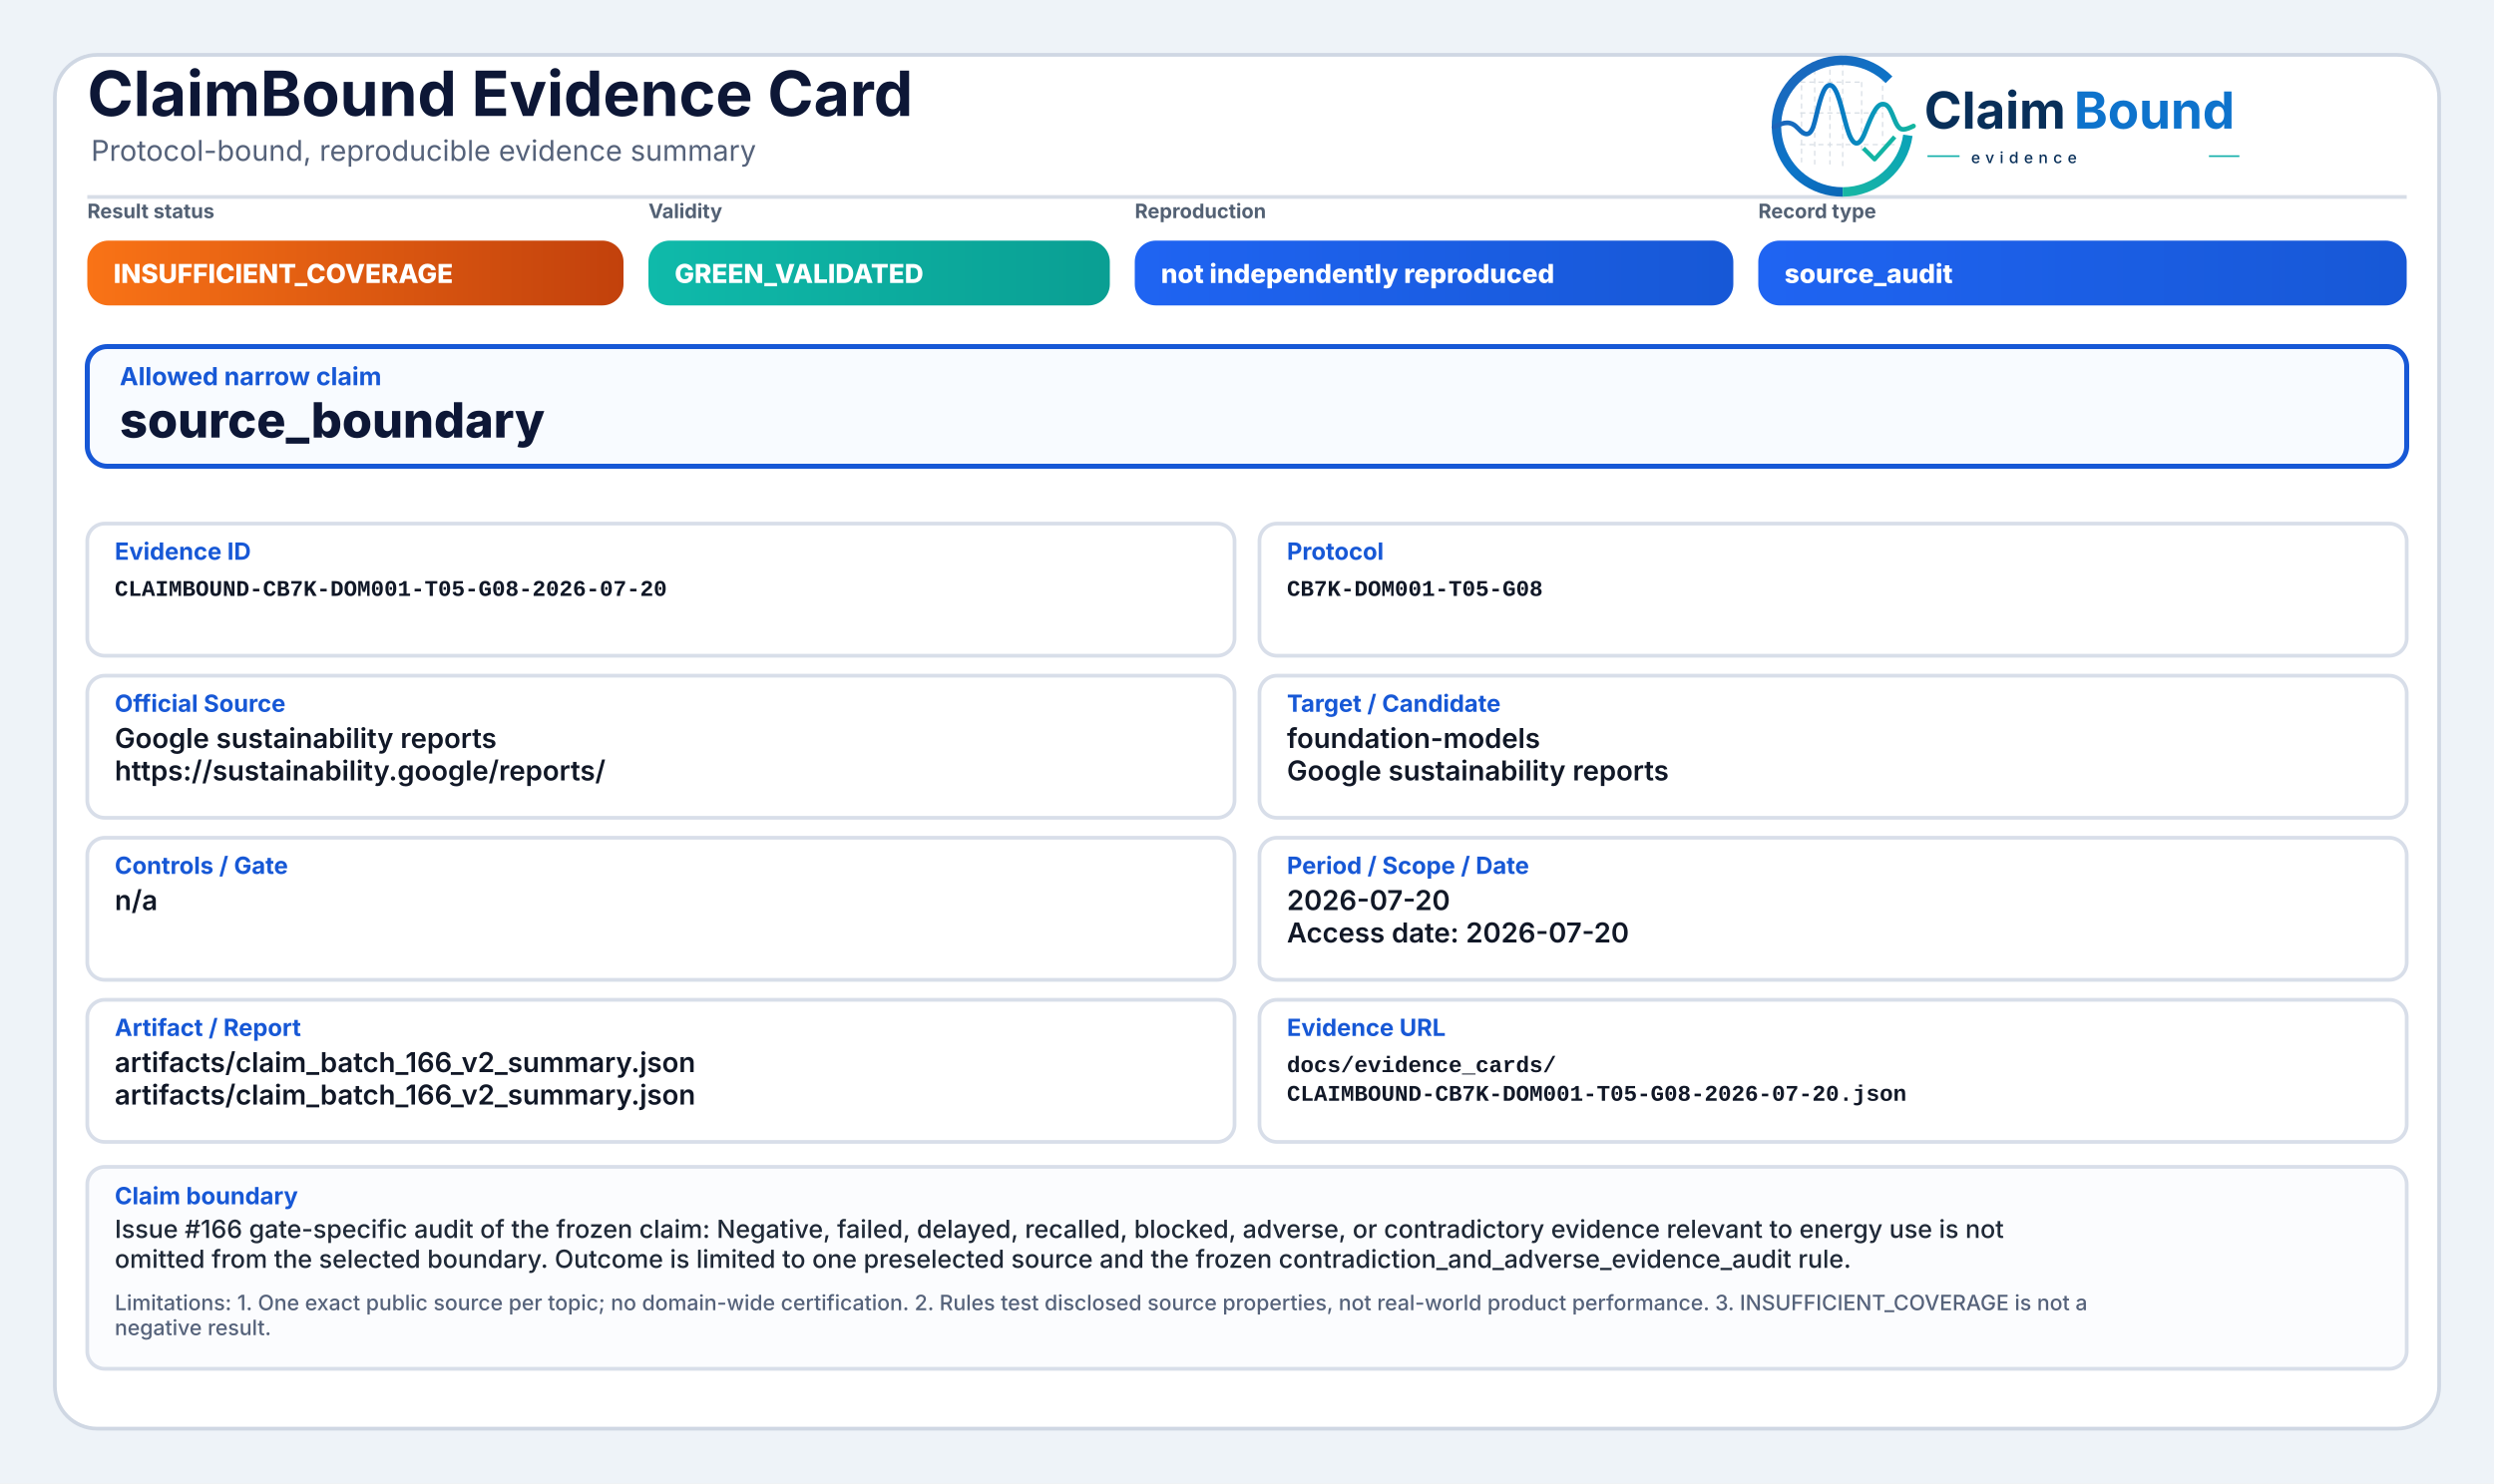
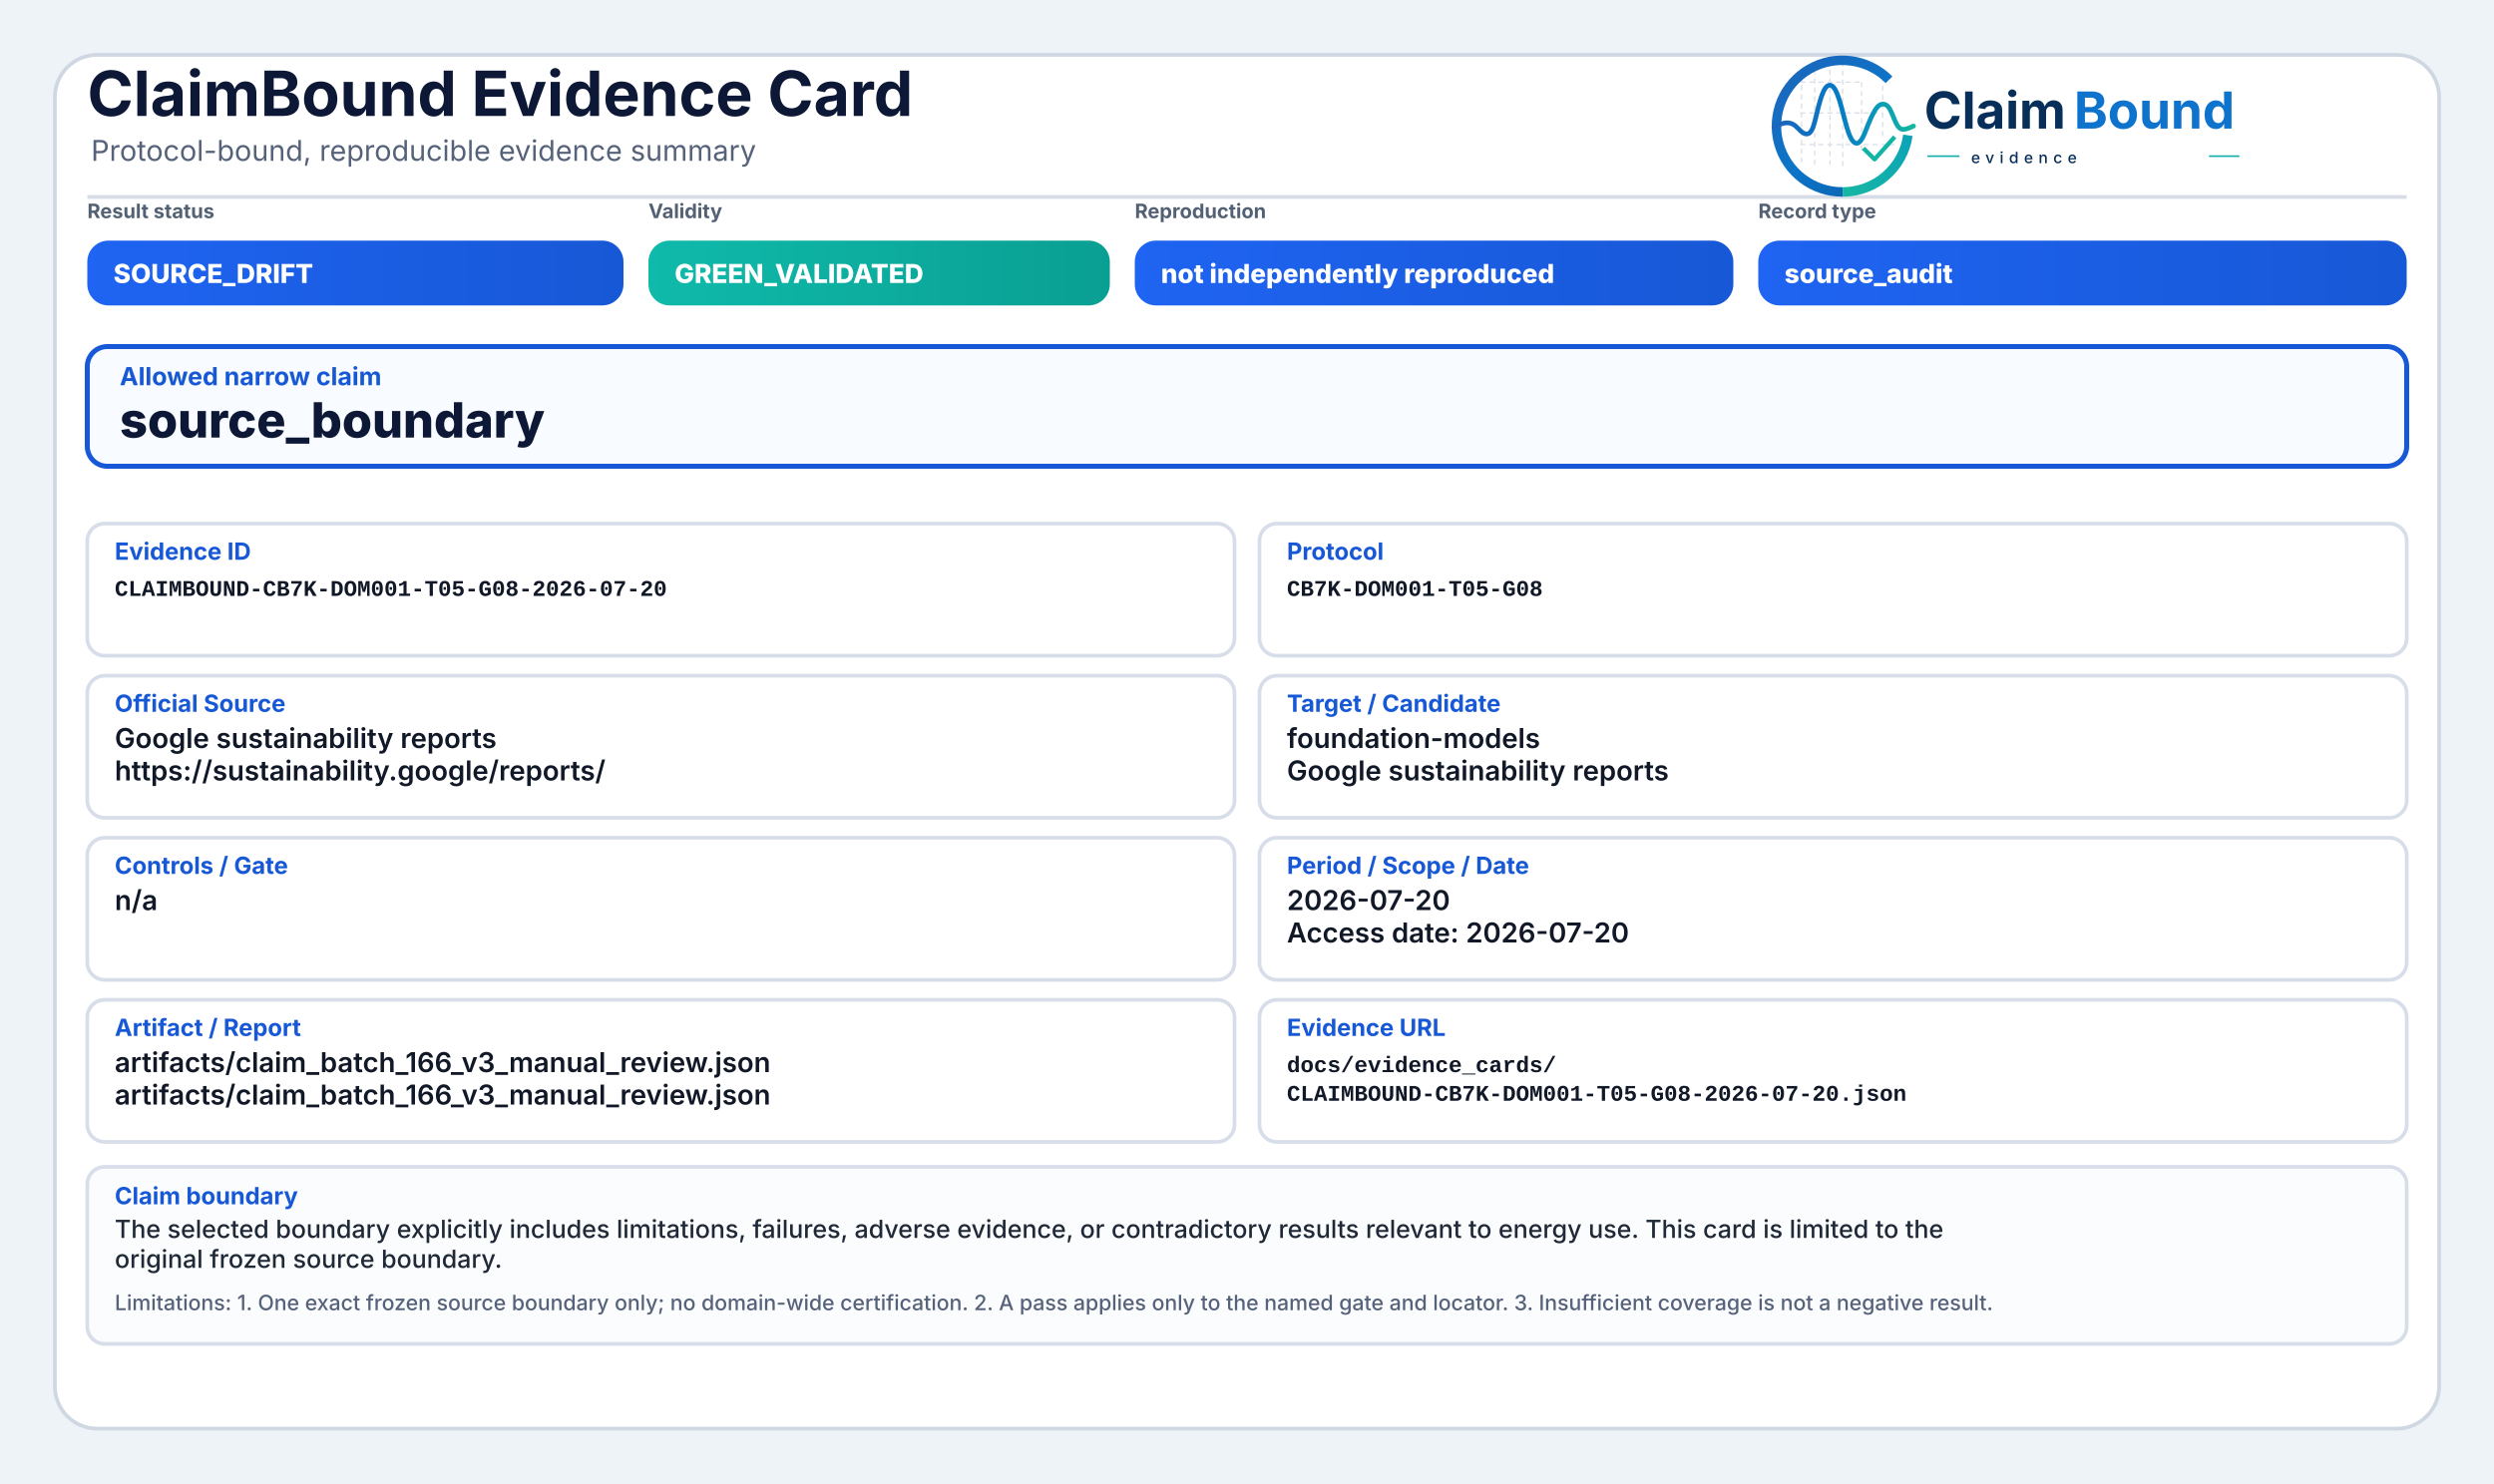
<svg xmlns="http://www.w3.org/2000/svg" width="2000" height="1190" viewBox="0 0 2000 1190" role="img" aria-label="ClaimBound Evidence Card">
  <defs>
    <linearGradient id="greenGrad" x1="0" y1="0" x2="1" y2="0">
      <stop offset="0%" stop-color="#0fbaaa" />
      <stop offset="100%" stop-color="#0a9f93" />
    </linearGradient>
    <linearGradient id="yellowGrad" x1="0" y1="0" x2="1" y2="0">
      <stop offset="0%" stop-color="#fbbf24" />
      <stop offset="100%" stop-color="#d97706" />
    </linearGradient>
    <linearGradient id="amberGrad" x1="0" y1="0" x2="1" y2="0">
      <stop offset="0%" stop-color="#f97316" />
      <stop offset="100%" stop-color="#c2410c" />
    </linearGradient>
    <linearGradient id="redGrad" x1="0" y1="0" x2="1" y2="0">
      <stop offset="0%" stop-color="#ef4444" />
      <stop offset="100%" stop-color="#b91c1c" />
    </linearGradient>
    <linearGradient id="grayGrad" x1="0" y1="0" x2="1" y2="0">
      <stop offset="0%" stop-color="#64748b" />
      <stop offset="100%" stop-color="#475569" />
    </linearGradient>
    <linearGradient id="blueGrad" x1="0" y1="0" x2="1" y2="0">
      <stop offset="0%" stop-color="#1f64f2" />
      <stop offset="100%" stop-color="#1758d6" />
    </linearGradient>
    <linearGradient id="logoRingBlue" x1="73" y1="453" x2="348" y2="793" gradientUnits="userSpaceOnUse">
      <stop offset="0" stop-color="#1E64BA" />
      <stop offset="0.55" stop-color="#0C75C8" />
      <stop offset="1" stop-color="#0A5FAB" />
    </linearGradient>
    <linearGradient id="logoRingTeal" x1="221" y1="792" x2="403" y2="594" gradientUnits="userSpaceOnUse">
      <stop offset="0" stop-color="#18B7A3" />
      <stop offset="1" stop-color="#089EBC" />
    </linearGradient>
    <linearGradient id="logoSignalGradient" x1="61" y1="628" x2="404" y2="628" gradientUnits="userSpaceOnUse">
      <stop offset="0" stop-color="#1E64BA" />
      <stop offset="0.43" stop-color="#0877C4" />
      <stop offset="0.72" stop-color="#0A97BB" />
      <stop offset="1" stop-color="#14B69E" />
    </linearGradient>
  </defs>
  <rect x="0" y="0" width="2000" height="1190" fill="#eef3f8" />
  <rect x="44" y="44" width="1912" height="1102" rx="34" fill="#ffffff" stroke="#cfd7e3" stroke-width="3" />
  <path d="M70 158 H1930" stroke="#d7dde7" stroke-width="3" />
  <text x="70" y="93" font-family="Inter, Segoe UI, Arial, sans-serif" font-size="50" font-weight="750" fill="#0d1736">ClaimBound Evidence Card</text>
  <text x="73" y="129" font-family="Inter, Segoe UI, Arial, sans-serif" font-size="23" font-weight="400" fill="#55627a">Protocol-bound, reproducible evidence summary</text>
  <g aria-label="ClaimBound evidence logo" transform="translate(1415,52) scale(0.33) translate(-40,-478)">
    <g stroke-linecap="butt" stroke-linejoin="round">
      <g stroke="#CBD3DC" stroke-width="3.2" stroke-linecap="round" stroke-dasharray="10 12" opacity="0.72">
        <path d="M130 507V714" />
        <path d="M162 490V719" />
        <path d="M199 491V719" />
        <path d="M230 471V726" />
        <path d="M276 521V690" />
        <path d="M327 508V650" />
        <path d="M128 520H277" />
        <path d="M128 595H327" />
        <path d="M128 672H355" />
      </g>
      <path d="M342.6 514.3A160 160 0 1 0 230 787" fill="none" stroke="url(#logoRingBlue)" stroke-width="23" />
      <path d="M230 787A160 160 0 0 0 388.4 649.3" fill="none" stroke="url(#logoRingTeal)" stroke-width="23" />
      <path d="M63 629.5C87 616.4 104.3 613.6 121.2 632.2C140.7 653.8 153.4 651.6 162.1 616.2C173.8 568.5 182.5 527.5 198.9 527.5C217.5 527.5 228.4 590.6 240.3 630.8C253.4 675.4 268.6 682.8 284.6 641.5C303.5 592.9 315.2 567.6 333.7 574.7C352.6 582 355.7 635.1 376.6 634.9C386.2 634.8 394 630.4 402 626.8" fill="none" stroke="url(#logoSignalGradient)" stroke-width="11.5" stroke-linecap="round" />
      <path d="M284 684.5L307.5 707.7L353 657" fill="none" stroke="#12B4A4" stroke-width="10.5" stroke-linecap="square" />
    </g>
    <text x="428" y="633" font-family="Inter, Segoe UI, Arial, sans-serif" font-size="124" font-weight="750" fill="#082F59" text-rendering="geometricPrecision">Claim</text>
    <text x="792" y="633" font-family="Inter, Segoe UI, Arial, sans-serif" font-size="124" font-weight="750" fill="#0E73CC" text-rendering="geometricPrecision">Bound</text>
    <line x1="436" y1="700" x2="514" y2="700" stroke="#11AFA9" stroke-width="4" />
    <text x="542" y="717" font-family="Inter, Segoe UI, Arial, sans-serif" font-size="38" font-weight="500" letter-spacing="13" fill="#082F59">evidence</text>
    <line x1="1120" y1="700" x2="1194" y2="700" stroke="#11AFA9" stroke-width="4" />
  </g>
  <text x="70" y="175" font-family="Inter, Segoe UI, Arial, sans-serif" font-size="16" font-weight="650" fill="#536174">Result status</text>
-   <rect x="70" y="193" width="430" height="52" rx="17" fill="url(#amberGrad)" />
-   <text x="91" y="227" font-family="Inter, Segoe UI, Arial, sans-serif" font-size="21" font-weight="800" fill="#ffffff">INSUFFICIENT_COVERAGE</text>
+   <rect x="70" y="193" width="430" height="52" rx="17" fill="url(#blueGrad)" />
+   <text x="91" y="227" font-family="Inter, Segoe UI, Arial, sans-serif" font-size="21" font-weight="800" fill="#ffffff">SOURCE_DRIFT</text>
  <text x="520" y="175" font-family="Inter, Segoe UI, Arial, sans-serif" font-size="16" font-weight="650" fill="#536174">Validity</text>
  <rect x="520" y="193" width="370" height="52" rx="17" fill="url(#greenGrad)" />
  <text x="541" y="227" font-family="Inter, Segoe UI, Arial, sans-serif" font-size="21" font-weight="800" fill="#ffffff">GREEN_VALIDATED</text>
  <text x="910" y="175" font-family="Inter, Segoe UI, Arial, sans-serif" font-size="16" font-weight="650" fill="#536174">Reproduction</text>
  <rect x="910" y="193" width="480" height="52" rx="17" fill="url(#blueGrad)" />
  <text x="931" y="227" font-family="Inter, Segoe UI, Arial, sans-serif" font-size="21" font-weight="800" fill="#ffffff">not independently reproduced</text>
  <text x="1410" y="175" font-family="Inter, Segoe UI, Arial, sans-serif" font-size="16" font-weight="650" fill="#536174">Record type</text>
  <rect x="1410" y="193" width="520" height="52" rx="17" fill="url(#blueGrad)" />
  <text x="1431" y="227" font-family="Inter, Segoe UI, Arial, sans-serif" font-size="21" font-weight="800" fill="#ffffff">source_audit</text>
  <rect x="70" y="278" width="1860" height="96" rx="16" fill="#f8fbff" stroke="#1758d6" stroke-width="4" />
  <text x="96" y="309" font-family="Inter, Segoe UI, Arial, sans-serif" font-size="20" font-weight="750" fill="#1758d6">Allowed narrow claim</text>
  <text x="96" y="351" font-family="Inter, Segoe UI, Arial, sans-serif" font-size="39" font-weight="800" fill="#0d1736">source_boundary</text>
  <rect x="70" y="420" width="920" height="106" rx="14" fill="#ffffff" stroke="#d8dee9" stroke-width="3" />
  <text x="92" y="449" font-family="Inter, Segoe UI, Arial, sans-serif" font-size="19" font-weight="750" fill="#1758d6">Evidence ID</text>
  <text x="92" y="478" font-family="SFMono-Regular, Consolas, Liberation Mono, monospace" font-size="18" font-weight="600" fill="#111827">CLAIMBOUND-CB7K-DOM001-T05-G08-2026-07-20</text>
  <rect x="1010" y="420" width="920" height="106" rx="14" fill="#ffffff" stroke="#d8dee9" stroke-width="3" />
  <text x="1032" y="449" font-family="Inter, Segoe UI, Arial, sans-serif" font-size="19" font-weight="750" fill="#1758d6">Protocol</text>
  <text x="1032" y="478" font-family="SFMono-Regular, Consolas, Liberation Mono, monospace" font-size="18" font-weight="600" fill="#111827">CB7K-DOM001-T05-G08</text>
  <rect x="70" y="542" width="920" height="114" rx="14" fill="#ffffff" stroke="#d8dee9" stroke-width="3" />
  <text x="92" y="571" font-family="Inter, Segoe UI, Arial, sans-serif" font-size="19" font-weight="750" fill="#1758d6">Official Source</text>
  <text x="92" y="600" font-family="Inter, Segoe UI, Arial, sans-serif" font-size="22" font-weight="600" fill="#111827">Google sustainability reports</text>
  <text x="92" y="626" font-family="Inter, Segoe UI, Arial, sans-serif" font-size="22" font-weight="600" fill="#111827">https://sustainability.google/reports/</text>
  <rect x="1010" y="542" width="920" height="114" rx="14" fill="#ffffff" stroke="#d8dee9" stroke-width="3" />
  <text x="1032" y="571" font-family="Inter, Segoe UI, Arial, sans-serif" font-size="19" font-weight="750" fill="#1758d6">Target / Candidate</text>
  <text x="1032" y="600" font-family="Inter, Segoe UI, Arial, sans-serif" font-size="22" font-weight="600" fill="#111827">foundation-models</text>
  <text x="1032" y="626" font-family="Inter, Segoe UI, Arial, sans-serif" font-size="22" font-weight="600" fill="#111827">Google sustainability reports</text>
  <rect x="70" y="672" width="920" height="114" rx="14" fill="#ffffff" stroke="#d8dee9" stroke-width="3" />
  <text x="92" y="701" font-family="Inter, Segoe UI, Arial, sans-serif" font-size="19" font-weight="750" fill="#1758d6">Controls / Gate</text>
  <text x="92" y="730" font-family="Inter, Segoe UI, Arial, sans-serif" font-size="22" font-weight="600" fill="#111827">n/a</text>
  <rect x="1010" y="672" width="920" height="114" rx="14" fill="#ffffff" stroke="#d8dee9" stroke-width="3" />
  <text x="1032" y="701" font-family="Inter, Segoe UI, Arial, sans-serif" font-size="19" font-weight="750" fill="#1758d6">Period / Scope / Date</text>
  <text x="1032" y="730" font-family="Inter, Segoe UI, Arial, sans-serif" font-size="22" font-weight="600" fill="#111827">2026-07-20</text>
  <text x="1032" y="756" font-family="Inter, Segoe UI, Arial, sans-serif" font-size="22" font-weight="600" fill="#111827">Access date: 2026-07-20</text>
  <rect x="70" y="802" width="920" height="114" rx="14" fill="#ffffff" stroke="#d8dee9" stroke-width="3" />
  <text x="92" y="831" font-family="Inter, Segoe UI, Arial, sans-serif" font-size="19" font-weight="750" fill="#1758d6">Artifact / Report</text>
-   <text x="92" y="860" font-family="Inter, Segoe UI, Arial, sans-serif" font-size="22" font-weight="600" fill="#111827">artifacts/claim_batch_166_v2_summary.json</text>
-   <text x="92" y="886" font-family="Inter, Segoe UI, Arial, sans-serif" font-size="22" font-weight="600" fill="#111827">artifacts/claim_batch_166_v2_summary.json</text>
+   <text x="92" y="860" font-family="Inter, Segoe UI, Arial, sans-serif" font-size="22" font-weight="600" fill="#111827">artifacts/claim_batch_166_v3_manual_review.json</text>
+   <text x="92" y="886" font-family="Inter, Segoe UI, Arial, sans-serif" font-size="22" font-weight="600" fill="#111827">artifacts/claim_batch_166_v3_manual_review.json</text>
  <rect x="1010" y="802" width="920" height="114" rx="14" fill="#ffffff" stroke="#d8dee9" stroke-width="3" />
  <text x="1032" y="831" font-family="Inter, Segoe UI, Arial, sans-serif" font-size="19" font-weight="750" fill="#1758d6">Evidence URL</text>
  <text x="1032" y="860" font-family="SFMono-Regular, Consolas, Liberation Mono, monospace" font-size="18" font-weight="600" fill="#111827">docs/evidence_cards/</text>
  <text x="1032" y="883" font-family="SFMono-Regular, Consolas, Liberation Mono, monospace" font-size="18" font-weight="600" fill="#111827">CLAIMBOUND-CB7K-DOM001-T05-G08-2026-07-20.json</text>
-   <rect x="70" y="936" width="1860" height="162" rx="14" fill="#fbfcfe" stroke="#d8dee9" stroke-width="3" />
+   <rect x="70" y="936" width="1860" height="142" rx="14" fill="#fbfcfe" stroke="#d8dee9" stroke-width="3" />
  <text x="92" y="966" font-family="Inter, Segoe UI, Arial, sans-serif" font-size="19" font-weight="750" fill="#1758d6">Claim boundary</text>
-   <text x="92" y="993" font-family="Inter, Segoe UI, Arial, sans-serif" font-size="20" font-weight="500" fill="#1f2937">Issue #166 gate-specific audit of the frozen claim: Negative, failed, delayed, recalled, blocked, adverse, or contradictory evidence relevant to energy use is not</text>
-   <text x="92" y="1017" font-family="Inter, Segoe UI, Arial, sans-serif" font-size="20" font-weight="500" fill="#1f2937">omitted from the selected boundary. Outcome is limited to one preselected source and the frozen contradiction_and_adverse_evidence_audit rule.</text>
-   <text x="92" y="1051" font-family="Inter, Segoe UI, Arial, sans-serif" font-size="17" font-weight="500" fill="#55627a">Limitations: 1. One exact public source per topic; no domain-wide certification. 2. Rules test disclosed source properties, not real-world product performance. 3. INSUFFICIENT_COVERAGE is not a</text>
-   <text x="92" y="1071" font-family="Inter, Segoe UI, Arial, sans-serif" font-size="17" font-weight="500" fill="#55627a">negative result.</text>
+   <text x="92" y="993" font-family="Inter, Segoe UI, Arial, sans-serif" font-size="20" font-weight="500" fill="#1f2937">The selected boundary explicitly includes limitations, failures, adverse evidence, or contradictory results relevant to energy use. This card is limited to the</text>
+   <text x="92" y="1017" font-family="Inter, Segoe UI, Arial, sans-serif" font-size="20" font-weight="500" fill="#1f2937">original frozen source boundary.</text>
+   <text x="92" y="1051" font-family="Inter, Segoe UI, Arial, sans-serif" font-size="17" font-weight="500" fill="#55627a">Limitations: 1. One exact frozen source boundary only; no domain-wide certification. 2. A pass applies only to the named gate and locator. 3. Insufficient coverage is not a negative result.</text>
</svg>
